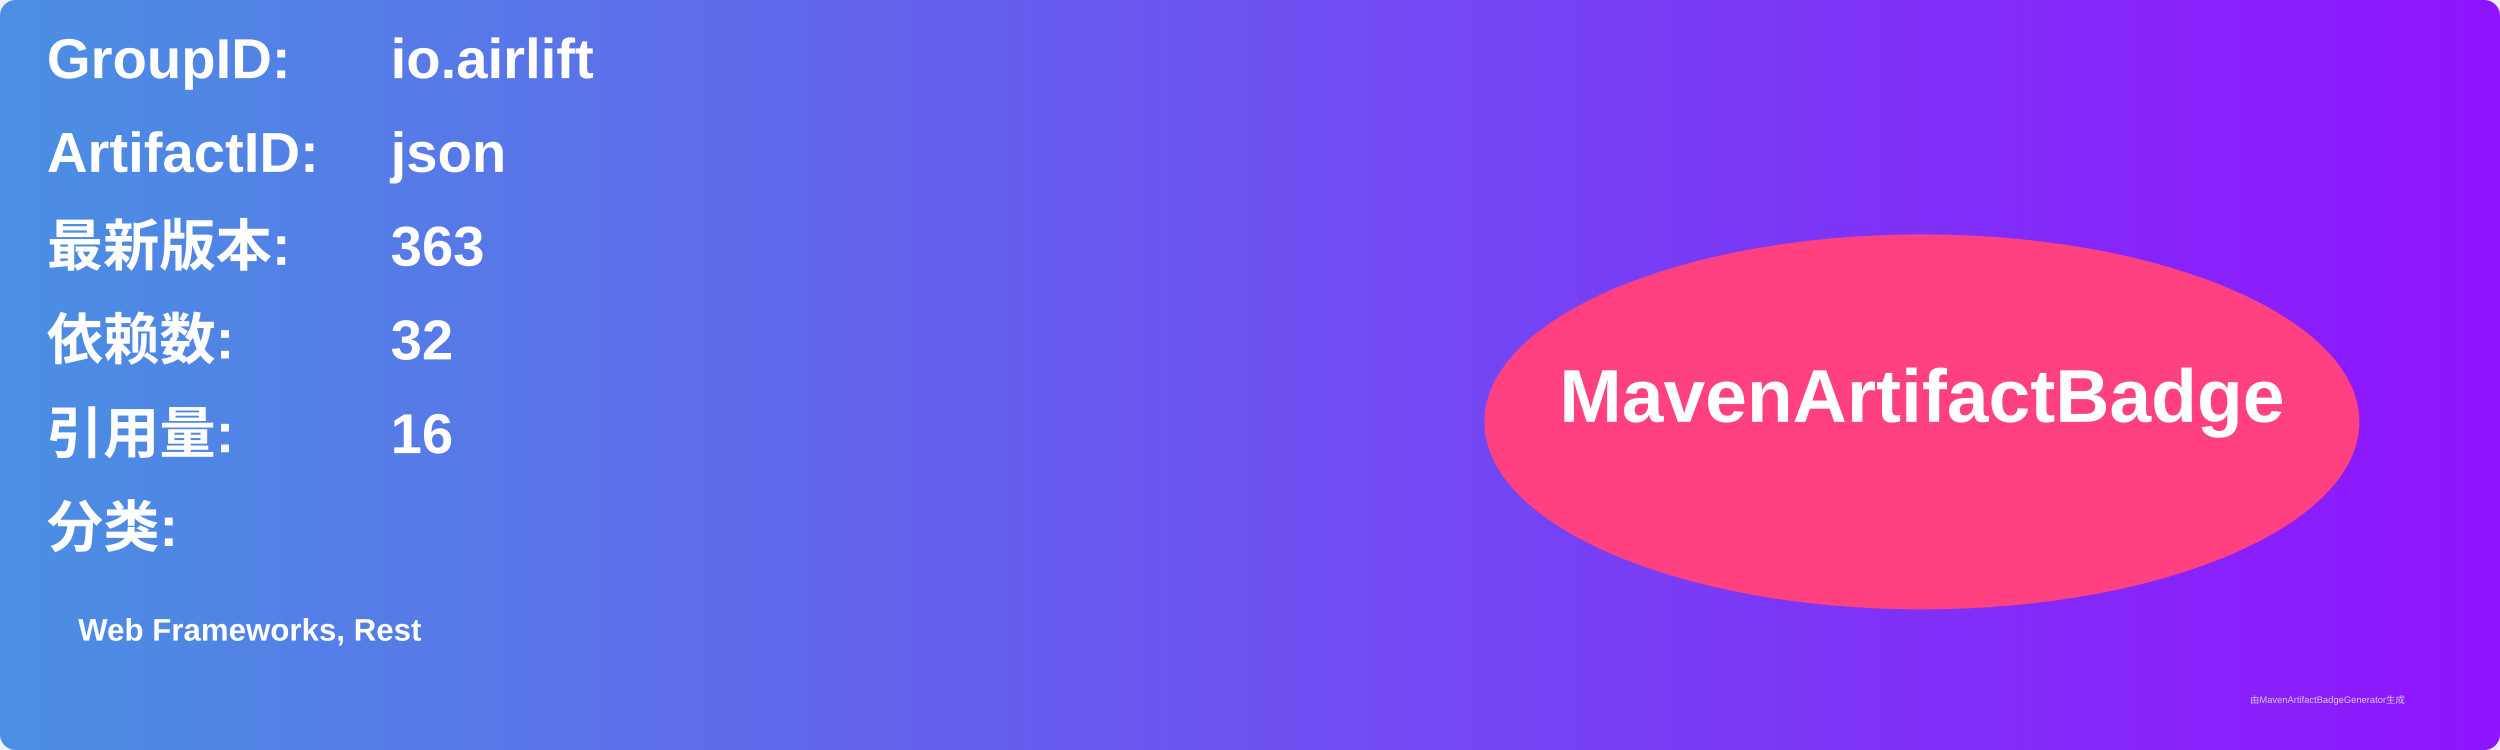
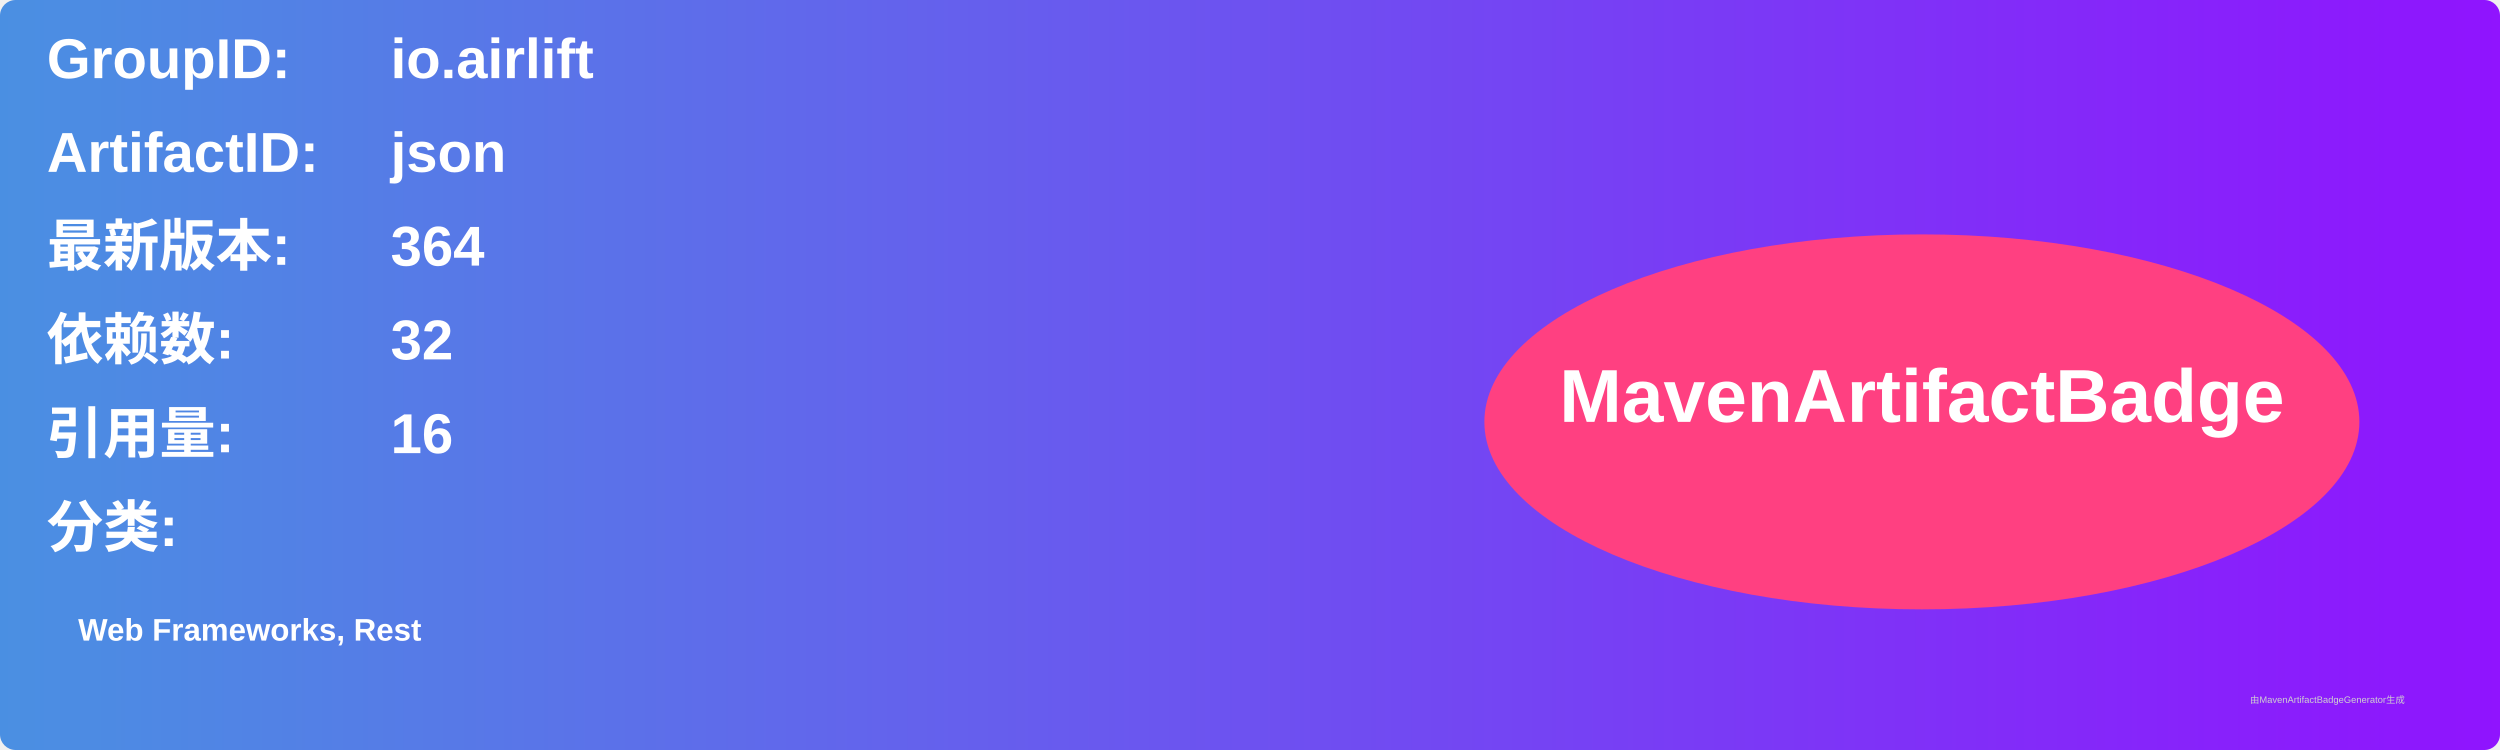
<svg xmlns="http://www.w3.org/2000/svg" width="800" height="240" viewBox="0 0 800 240">
  <linearGradient id="grad" x1="0%" y1="0%" x2="100%" y2="0%">
    <stop offset="0%" stop-color="#4a90e2" />
    <stop offset="100%" stop-color="#9013fe" />
  </linearGradient>
  <rect width="100%" height="100%" rx="5" ry="5" fill="url(#grad)" />
  <g transform="translate(15, 15)">
    <text x="0" y="10" font-family="Arial" font-size="18" fill="white" font-weight="bold" width="260">GroupID:</text>
    <text x="110" y="10" font-family="Arial" font-size="18" fill="white" font-weight="bold" width="460">io.airlift</text>
    <text x="0" y="40" font-family="Arial" font-size="18" fill="white" font-weight="bold" width="260">ArtifactID:</text>
    <text x="110" y="40" font-family="Arial" font-size="18" fill="white" font-weight="bold" width="460">json</text>
    <text x="0" y="70" font-family="Arial" font-size="18" fill="white" font-weight="bold">最新版本:</text>
    <text x="110" y="70" font-family="Arial" font-size="18" fill="white" font-weight="bold">
-       <tspan font-weight="bold">363</tspan>
+       <tspan font-weight="bold">364</tspan>
    </text>
    <text x="0" y="100" font-family="Arial" font-size="18" fill="white" font-weight="bold">依赖数: </text>
    <text x="110" y="100" font-family="Arial" font-size="18" fill="white">
      <tspan font-weight="bold">32</tspan>
    </text>
    <text x="0" y="130" font-family="Arial" font-size="18" fill="white" font-weight="bold">引用量: </text>
    <text x="110" y="130" font-family="Arial" font-size="18" fill="white">
      <tspan font-weight="bold">16</tspan>
    </text>
    <text x="0" y="160" font-family="Arial" font-size="18" fill="white" font-weight="bold">分类:</text>
    <text x="10" y="190" font-family="Arial" font-size="10" fill="white">
      <tspan font-weight="bold">Web Frameworks, Rest</tspan>
    </text>
    <ellipse cx="600" cy="120" rx="140" ry="60" fill="#ff4081" />
    <text x="600" y="120" text-anchor="middle" font-family="Arial" font-size="24" fill="white" font-weight="bold">MavenArtifactBadge</text>
  </g>
  <text x="720" y="225" font-family="Arial" font-size="3" fill="#d0d0d0">由MavenArtifactBadgeGenerator生成</text>
</svg>
